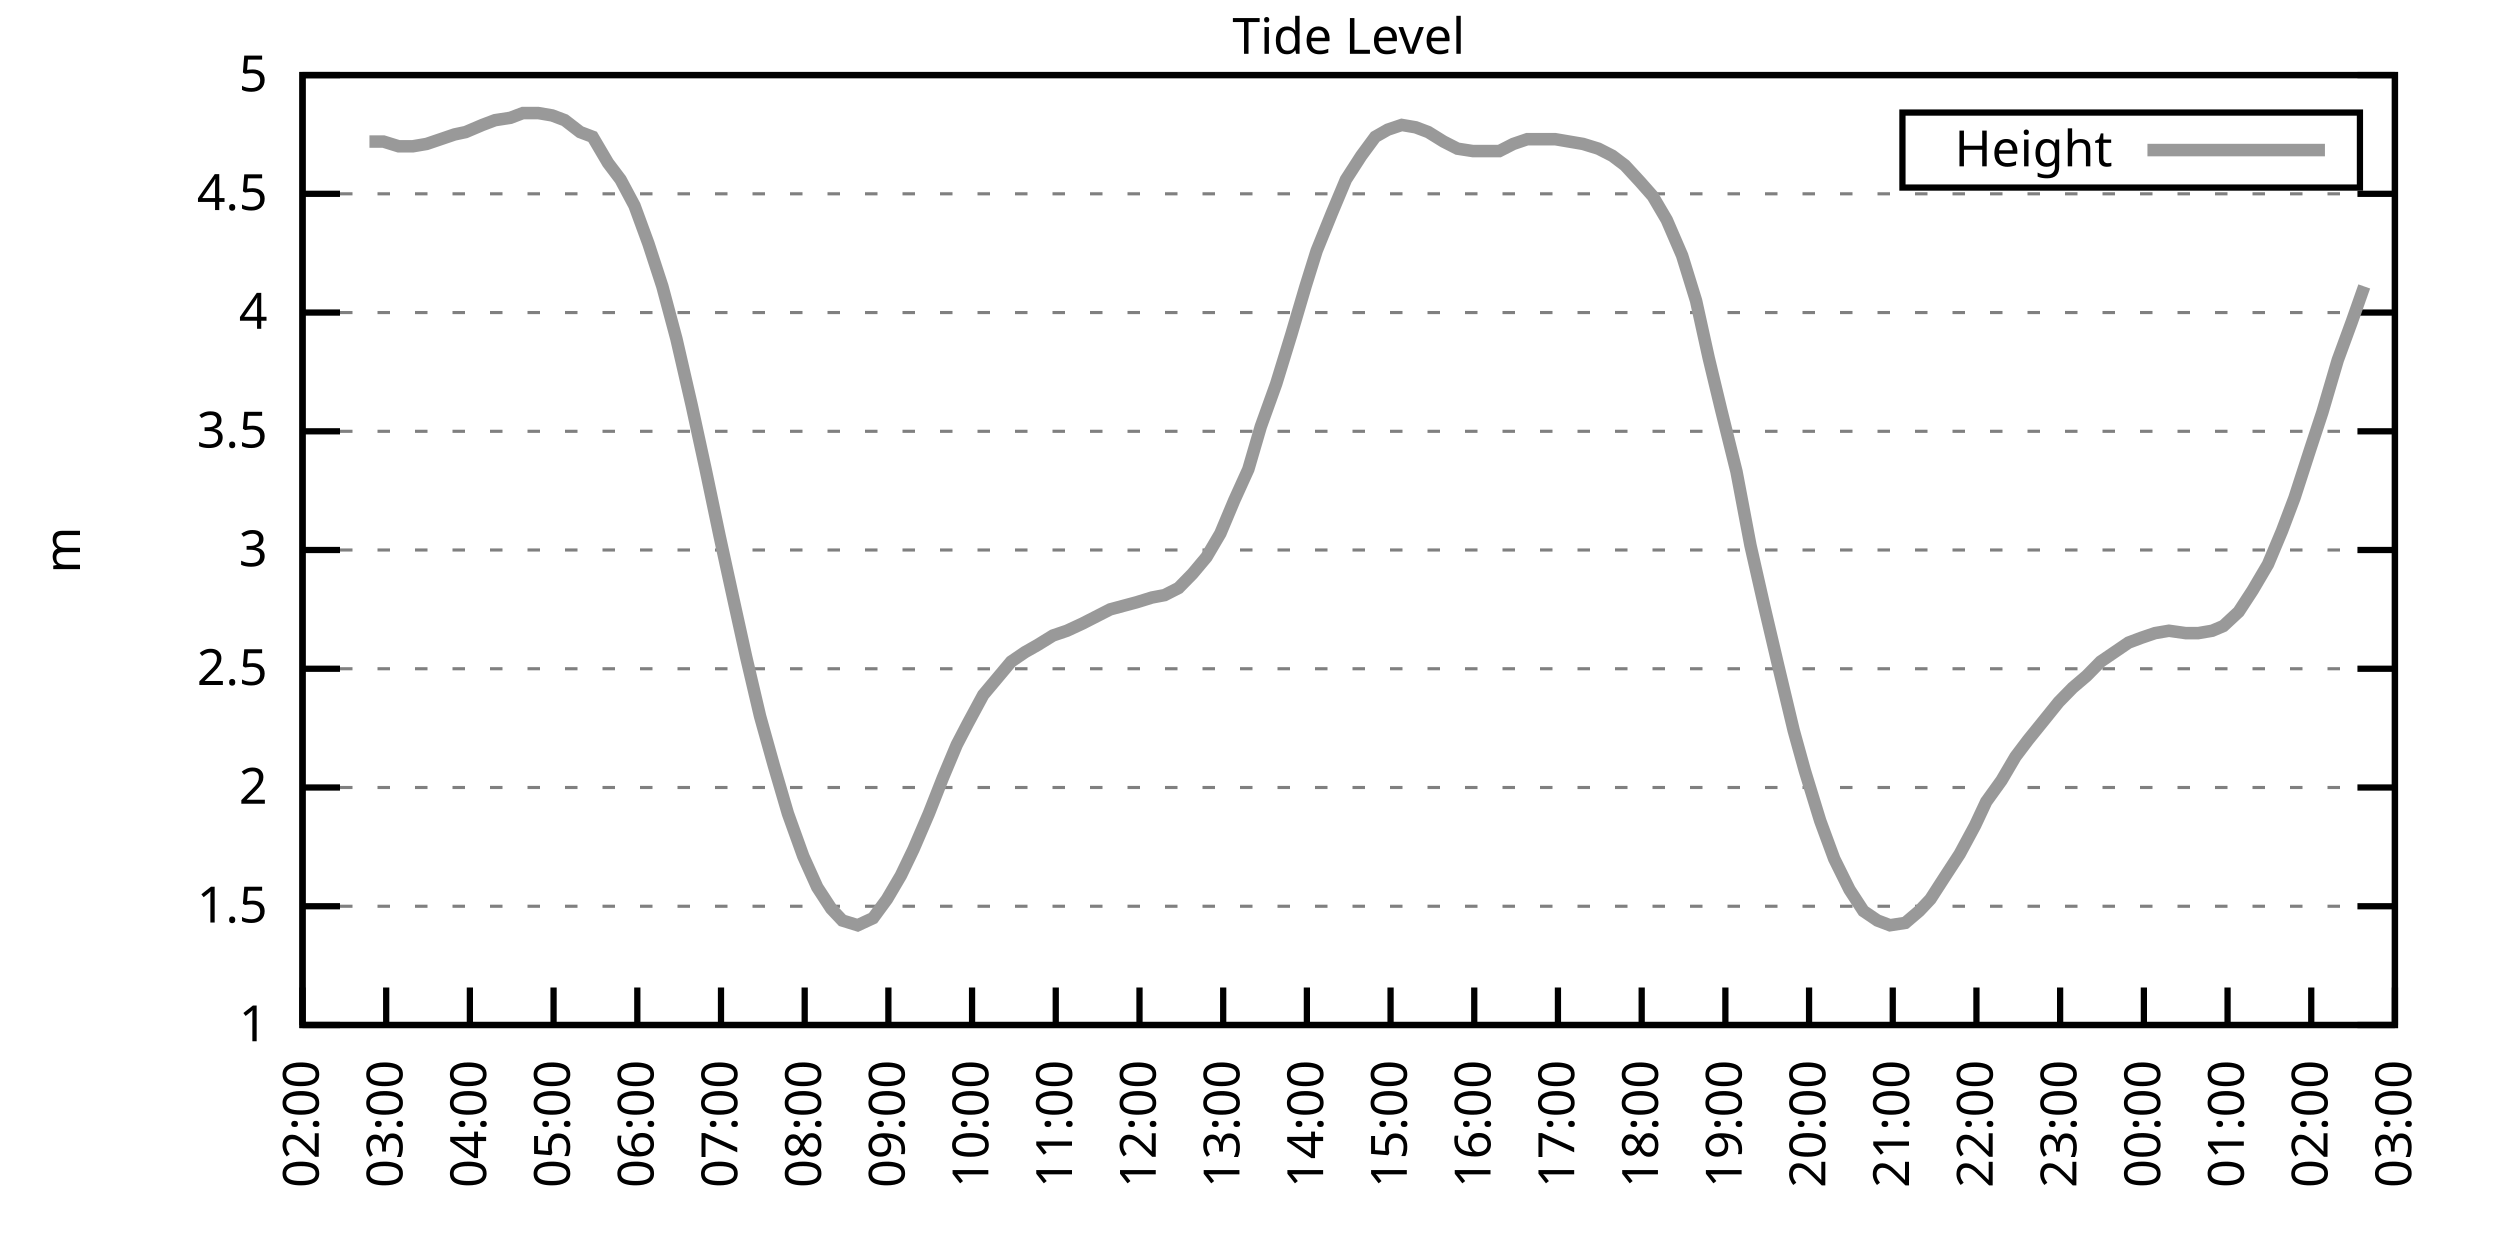
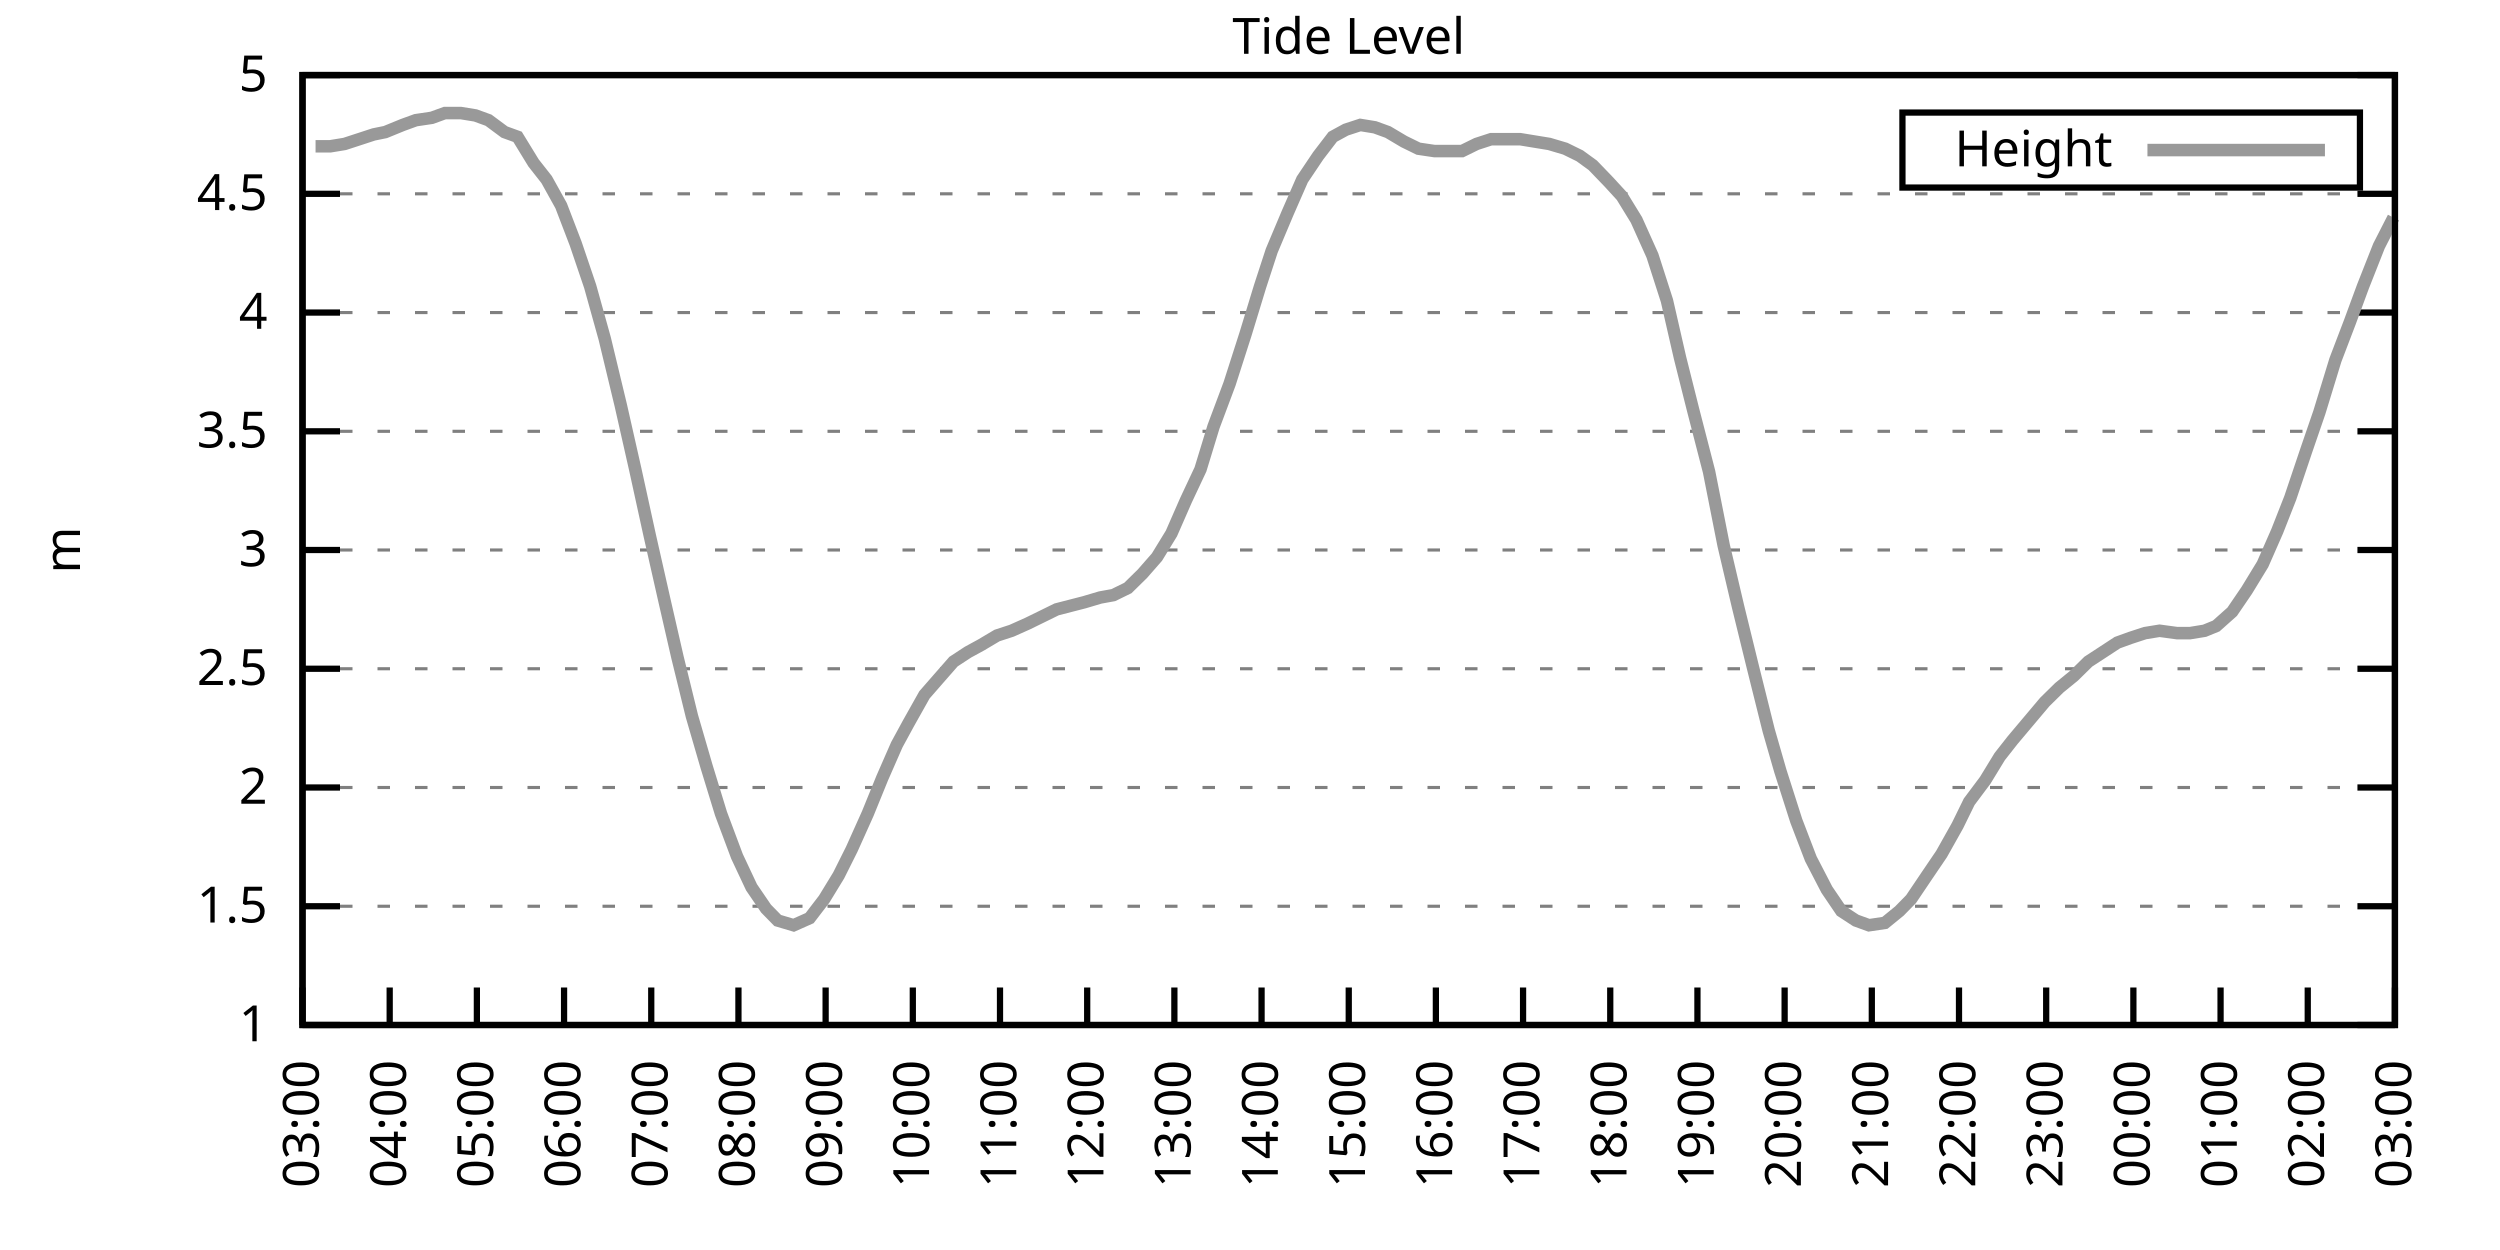
<svg xmlns="http://www.w3.org/2000/svg" xmlns:xlink="http://www.w3.org/1999/xlink" width="400" height="200" viewBox="0 0 400 200">
  <g id="gnuplot_canvas">
    <rect x="0" y="0" width="400" height="200" fill="none" />
    <defs>
      <circle id="gpDot" r="0.5" stroke-width="0.5" stroke="currentColor" />
      <path id="gpPt0" stroke-width="0.333" stroke="currentColor" d="M-1,0 h2 M0,-1 v2" />
      <path id="gpPt1" stroke-width="0.333" stroke="currentColor" d="M-1,-1 L1,1 M1,-1 L-1,1" />
      <path id="gpPt2" stroke-width="0.333" stroke="currentColor" d="M-1,0 L1,0 M0,-1 L0,1 M-1,-1 L1,1 M-1,1 L1,-1" />
      <rect id="gpPt3" stroke-width="0.333" stroke="currentColor" x="-1" y="-1" width="2" height="2" />
      <rect id="gpPt4" stroke-width="0.333" stroke="currentColor" fill="currentColor" x="-1" y="-1" width="2" height="2" />
      <circle id="gpPt5" stroke-width="0.333" stroke="currentColor" cx="0" cy="0" r="1" />
      <use xlink:href="#gpPt5" id="gpPt6" fill="currentColor" stroke="none" />
      <path id="gpPt7" stroke-width="0.333" stroke="currentColor" d="M0,-1.33 L-1.33,0.67 L1.33,0.67 z" />
      <use xlink:href="#gpPt7" id="gpPt8" fill="currentColor" stroke="none" />
      <use xlink:href="#gpPt7" id="gpPt9" stroke="currentColor" transform="rotate(180)" />
      <use xlink:href="#gpPt9" id="gpPt10" fill="currentColor" stroke="none" />
      <use xlink:href="#gpPt3" id="gpPt11" stroke="currentColor" transform="rotate(45)" />
      <use xlink:href="#gpPt11" id="gpPt12" fill="currentColor" stroke="none" />
      <path id="gpPt13" stroke-width="0.333" stroke="currentColor" d="M0,1.330 L1.265,0.411 L0.782,-1.067 L-0.782,-1.076 L-1.265,0.411 z" />
      <use xlink:href="#gpPt13" id="gpPt14" fill="currentColor" stroke="none" />
      <filter id="textbox" filterUnits="objectBoundingBox" x="0" y="0" height="1" width="1">
        <feFlood flood-color="white" flood-opacity="1" result="bgnd" />
        <feComposite in="SourceGraphic" in2="bgnd" operator="atop" />
      </filter>
      <filter id="greybox" filterUnits="objectBoundingBox" x="0" y="0" height="1" width="1">
        <feFlood flood-color="lightgrey" flood-opacity="1" result="grey" />
        <feComposite in="SourceGraphic" in2="grey" operator="atop" />
      </filter>
    </defs>
    <g fill="none" color="white" stroke="currentColor" stroke-width="1.00" stroke-linecap="butt" stroke-linejoin="miter">
</g>
    <g fill="none" color="black" stroke="currentColor" stroke-width="1.00" stroke-linecap="butt" stroke-linejoin="miter">
      <g stroke="none" shape-rendering="crispEdges">
        <polygon fill="rgb(255, 255, 255)" points="48.40,164.00 383.18,164.00 383.18,12.02 48.40,12.02 " />
      </g>
    </g>
    <g fill="none" color="black" stroke="currentColor" stroke-width="1.00" stroke-linecap="butt" stroke-linejoin="miter">
</g>
    <g fill="none" color="black" stroke="black" stroke-width="0.50" stroke-linecap="butt" stroke-linejoin="miter">
</g>
    <g fill="none" color="gray" stroke="currentColor" stroke-width="0.50" stroke-linecap="butt" stroke-linejoin="miter">
      <path stroke="gray" stroke-dasharray="2,4" class="gridline" d="M48.40,164.00 L383.19,164.00  " />
    </g>
    <g fill="none" color="gray" stroke="gray" stroke-width="1.00" stroke-linecap="butt" stroke-linejoin="miter">
</g>
    <g fill="none" color="black" stroke="currentColor" stroke-width="1.00" stroke-linecap="butt" stroke-linejoin="miter">
      <path stroke="black" d="M48.40,164.00 L54.40,164.00 M383.19,164.00 L377.19,164.00  " />
      <g transform="translate(42.80,166.60)" stroke="none" fill="black" font-family="Sans" font-size="8.00" text-anchor="end">
        <text>
          <tspan font-family="Sans"> 1</tspan>
        </text>
      </g>
    </g>
    <g fill="none" color="black" stroke="currentColor" stroke-width="1.00" stroke-linecap="butt" stroke-linejoin="miter">
</g>
    <g fill="none" color="black" stroke="black" stroke-width="0.50" stroke-linecap="butt" stroke-linejoin="miter">
</g>
    <g fill="none" color="gray" stroke="currentColor" stroke-width="0.50" stroke-linecap="butt" stroke-linejoin="miter">
      <path stroke="gray" stroke-dasharray="2,4" class="gridline" d="M48.40,145.00 L383.19,145.00  " />
    </g>
    <g fill="none" color="gray" stroke="gray" stroke-width="1.00" stroke-linecap="butt" stroke-linejoin="miter">
</g>
    <g fill="none" color="black" stroke="currentColor" stroke-width="1.00" stroke-linecap="butt" stroke-linejoin="miter">
      <path stroke="black" d="M48.40,145.00 L54.40,145.00 M383.19,145.00 L377.19,145.00  " />
      <g transform="translate(42.80,147.60)" stroke="none" fill="black" font-family="Sans" font-size="8.00" text-anchor="end">
        <text>
          <tspan font-family="Sans"> 1.5</tspan>
        </text>
      </g>
    </g>
    <g fill="none" color="black" stroke="currentColor" stroke-width="1.00" stroke-linecap="butt" stroke-linejoin="miter">
</g>
    <g fill="none" color="black" stroke="black" stroke-width="0.50" stroke-linecap="butt" stroke-linejoin="miter">
</g>
    <g fill="none" color="gray" stroke="currentColor" stroke-width="0.50" stroke-linecap="butt" stroke-linejoin="miter">
      <path stroke="gray" stroke-dasharray="2,4" class="gridline" d="M48.40,126.00 L383.19,126.00  " />
    </g>
    <g fill="none" color="gray" stroke="gray" stroke-width="1.00" stroke-linecap="butt" stroke-linejoin="miter">
</g>
    <g fill="none" color="black" stroke="currentColor" stroke-width="1.00" stroke-linecap="butt" stroke-linejoin="miter">
      <path stroke="black" d="M48.40,126.00 L54.40,126.00 M383.19,126.00 L377.19,126.00  " />
      <g transform="translate(42.80,128.60)" stroke="none" fill="black" font-family="Sans" font-size="8.00" text-anchor="end">
        <text>
          <tspan font-family="Sans"> 2</tspan>
        </text>
      </g>
    </g>
    <g fill="none" color="black" stroke="currentColor" stroke-width="1.00" stroke-linecap="butt" stroke-linejoin="miter">
</g>
    <g fill="none" color="black" stroke="black" stroke-width="0.50" stroke-linecap="butt" stroke-linejoin="miter">
</g>
    <g fill="none" color="gray" stroke="currentColor" stroke-width="0.50" stroke-linecap="butt" stroke-linejoin="miter">
      <path stroke="gray" stroke-dasharray="2,4" class="gridline" d="M48.40,107.00 L383.19,107.00  " />
    </g>
    <g fill="none" color="gray" stroke="gray" stroke-width="1.00" stroke-linecap="butt" stroke-linejoin="miter">
</g>
    <g fill="none" color="black" stroke="currentColor" stroke-width="1.00" stroke-linecap="butt" stroke-linejoin="miter">
      <path stroke="black" d="M48.40,107.00 L54.40,107.00 M383.19,107.00 L377.19,107.00  " />
      <g transform="translate(42.80,109.60)" stroke="none" fill="black" font-family="Sans" font-size="8.00" text-anchor="end">
        <text>
          <tspan font-family="Sans"> 2.5</tspan>
        </text>
      </g>
    </g>
    <g fill="none" color="black" stroke="currentColor" stroke-width="1.00" stroke-linecap="butt" stroke-linejoin="miter">
</g>
    <g fill="none" color="black" stroke="black" stroke-width="0.50" stroke-linecap="butt" stroke-linejoin="miter">
</g>
    <g fill="none" color="gray" stroke="currentColor" stroke-width="0.50" stroke-linecap="butt" stroke-linejoin="miter">
      <path stroke="gray" stroke-dasharray="2,4" class="gridline" d="M48.40,88.00 L383.19,88.00  " />
    </g>
    <g fill="none" color="gray" stroke="gray" stroke-width="1.00" stroke-linecap="butt" stroke-linejoin="miter">
</g>
    <g fill="none" color="black" stroke="currentColor" stroke-width="1.00" stroke-linecap="butt" stroke-linejoin="miter">
      <path stroke="black" d="M48.40,88.00 L54.40,88.00 M383.19,88.00 L377.19,88.00  " />
      <g transform="translate(42.80,90.60)" stroke="none" fill="black" font-family="Sans" font-size="8.00" text-anchor="end">
        <text>
          <tspan font-family="Sans"> 3</tspan>
        </text>
      </g>
    </g>
    <g fill="none" color="black" stroke="currentColor" stroke-width="1.00" stroke-linecap="butt" stroke-linejoin="miter">
</g>
    <g fill="none" color="black" stroke="black" stroke-width="0.50" stroke-linecap="butt" stroke-linejoin="miter">
</g>
    <g fill="none" color="gray" stroke="currentColor" stroke-width="0.50" stroke-linecap="butt" stroke-linejoin="miter">
      <path stroke="gray" stroke-dasharray="2,4" class="gridline" d="M48.40,69.01 L383.19,69.01  " />
    </g>
    <g fill="none" color="gray" stroke="gray" stroke-width="1.00" stroke-linecap="butt" stroke-linejoin="miter">
</g>
    <g fill="none" color="black" stroke="currentColor" stroke-width="1.00" stroke-linecap="butt" stroke-linejoin="miter">
      <path stroke="black" d="M48.40,69.01 L54.40,69.01 M383.19,69.01 L377.19,69.01  " />
      <g transform="translate(42.80,71.61)" stroke="none" fill="black" font-family="Sans" font-size="8.00" text-anchor="end">
        <text>
          <tspan font-family="Sans"> 3.5</tspan>
        </text>
      </g>
    </g>
    <g fill="none" color="black" stroke="currentColor" stroke-width="1.00" stroke-linecap="butt" stroke-linejoin="miter">
</g>
    <g fill="none" color="black" stroke="black" stroke-width="0.50" stroke-linecap="butt" stroke-linejoin="miter">
</g>
    <g fill="none" color="gray" stroke="currentColor" stroke-width="0.50" stroke-linecap="butt" stroke-linejoin="miter">
      <path stroke="gray" stroke-dasharray="2,4" class="gridline" d="M48.40,50.01 L383.19,50.01  " />
    </g>
    <g fill="none" color="gray" stroke="gray" stroke-width="1.00" stroke-linecap="butt" stroke-linejoin="miter">
</g>
    <g fill="none" color="black" stroke="currentColor" stroke-width="1.00" stroke-linecap="butt" stroke-linejoin="miter">
      <path stroke="black" d="M48.40,50.01 L54.40,50.01 M383.19,50.01 L377.19,50.01  " />
      <g transform="translate(42.80,52.61)" stroke="none" fill="black" font-family="Sans" font-size="8.00" text-anchor="end">
        <text>
          <tspan font-family="Sans"> 4</tspan>
        </text>
      </g>
    </g>
    <g fill="none" color="black" stroke="currentColor" stroke-width="1.00" stroke-linecap="butt" stroke-linejoin="miter">
</g>
    <g fill="none" color="black" stroke="black" stroke-width="0.50" stroke-linecap="butt" stroke-linejoin="miter">
</g>
    <g fill="none" color="gray" stroke="currentColor" stroke-width="0.50" stroke-linecap="butt" stroke-linejoin="miter">
      <path stroke="gray" stroke-dasharray="2,4" class="gridline" d="M48.40,31.01 L383.19,31.01  " />
    </g>
    <g fill="none" color="gray" stroke="gray" stroke-width="1.00" stroke-linecap="butt" stroke-linejoin="miter">
</g>
    <g fill="none" color="black" stroke="currentColor" stroke-width="1.00" stroke-linecap="butt" stroke-linejoin="miter">
      <path stroke="black" d="M48.40,31.01 L54.40,31.01 M383.19,31.01 L377.19,31.01  " />
      <g transform="translate(42.80,33.61)" stroke="none" fill="black" font-family="Sans" font-size="8.00" text-anchor="end">
        <text>
          <tspan font-family="Sans"> 4.5</tspan>
        </text>
      </g>
    </g>
    <g fill="none" color="black" stroke="currentColor" stroke-width="1.00" stroke-linecap="butt" stroke-linejoin="miter">
</g>
    <g fill="none" color="black" stroke="black" stroke-width="0.50" stroke-linecap="butt" stroke-linejoin="miter">
</g>
    <g fill="none" color="gray" stroke="currentColor" stroke-width="0.50" stroke-linecap="butt" stroke-linejoin="miter">
      <path stroke="gray" stroke-dasharray="2,4" class="gridline" d="M48.40,12.01 L383.19,12.01  " />
    </g>
    <g fill="none" color="gray" stroke="gray" stroke-width="1.00" stroke-linecap="butt" stroke-linejoin="miter">
</g>
    <g fill="none" color="black" stroke="currentColor" stroke-width="1.00" stroke-linecap="butt" stroke-linejoin="miter">
      <path stroke="black" d="M48.40,12.01 L54.40,12.01 M383.19,12.01 L377.19,12.01  " />
      <g transform="translate(42.80,14.61)" stroke="none" fill="black" font-family="Sans" font-size="8.00" text-anchor="end">
        <text>
          <tspan font-family="Sans"> 5</tspan>
        </text>
      </g>
    </g>
    <g fill="none" color="black" stroke="currentColor" stroke-width="1.00" stroke-linecap="butt" stroke-linejoin="miter">
      <path stroke="black" d="M48.40,164.00 L48.40,158.00  " />
      <g transform="translate(51.00,169.60) rotate(270.00)" stroke="none" fill="black" font-family="Sans" font-size="8.00" text-anchor="end">
        <text>
-           <tspan font-family="Sans">02:00</tspan>
-         </text>
-       </g>
-     </g>
-     <g fill="none" color="black" stroke="currentColor" stroke-width="1.00" stroke-linecap="butt" stroke-linejoin="miter">
-       <path stroke="black" d="M61.79,164.00 L61.79,158.00  " />
-       <g transform="translate(64.39,169.60) rotate(270.00)" stroke="none" fill="black" font-family="Sans" font-size="8.00" text-anchor="end">
-         <text>
          <tspan font-family="Sans">03:00</tspan>
        </text>
      </g>
    </g>
    <g fill="none" color="black" stroke="currentColor" stroke-width="1.00" stroke-linecap="butt" stroke-linejoin="miter">
-       <path stroke="black" d="M75.18,164.00 L75.18,158.00  " />
-       <g transform="translate(77.78,169.60) rotate(270.00)" stroke="none" fill="black" font-family="Sans" font-size="8.00" text-anchor="end">
+       <path stroke="black" d="M62.35,164.00 L62.35,158.00  " />
+       <g transform="translate(64.95,169.60) rotate(270.00)" stroke="none" fill="black" font-family="Sans" font-size="8.00" text-anchor="end">
        <text>
          <tspan font-family="Sans">04:00</tspan>
        </text>
      </g>
    </g>
    <g fill="none" color="black" stroke="currentColor" stroke-width="1.00" stroke-linecap="butt" stroke-linejoin="miter">
-       <path stroke="black" d="M88.57,164.00 L88.57,158.00  " />
-       <g transform="translate(91.17,169.60) rotate(270.00)" stroke="none" fill="black" font-family="Sans" font-size="8.00" text-anchor="end">
+       <path stroke="black" d="M76.30,164.00 L76.30,158.00  " />
+       <g transform="translate(78.90,169.60) rotate(270.00)" stroke="none" fill="black" font-family="Sans" font-size="8.00" text-anchor="end">
        <text>
          <tspan font-family="Sans">05:00</tspan>
        </text>
      </g>
    </g>
    <g fill="none" color="black" stroke="currentColor" stroke-width="1.00" stroke-linecap="butt" stroke-linejoin="miter">
-       <path stroke="black" d="M101.97,164.00 L101.97,158.00  " />
-       <g transform="translate(104.57,169.60) rotate(270.00)" stroke="none" fill="black" font-family="Sans" font-size="8.00" text-anchor="end">
+       <path stroke="black" d="M90.25,164.00 L90.25,158.00  " />
+       <g transform="translate(92.85,169.60) rotate(270.00)" stroke="none" fill="black" font-family="Sans" font-size="8.00" text-anchor="end">
        <text>
          <tspan font-family="Sans">06:00</tspan>
        </text>
      </g>
    </g>
    <g fill="none" color="black" stroke="currentColor" stroke-width="1.00" stroke-linecap="butt" stroke-linejoin="miter">
-       <path stroke="black" d="M115.36,164.00 L115.36,158.00  " />
-       <g transform="translate(117.96,169.60) rotate(270.00)" stroke="none" fill="black" font-family="Sans" font-size="8.00" text-anchor="end">
+       <path stroke="black" d="M104.20,164.00 L104.20,158.00  " />
+       <g transform="translate(106.80,169.60) rotate(270.00)" stroke="none" fill="black" font-family="Sans" font-size="8.00" text-anchor="end">
        <text>
          <tspan font-family="Sans">07:00</tspan>
        </text>
      </g>
    </g>
    <g fill="none" color="black" stroke="currentColor" stroke-width="1.00" stroke-linecap="butt" stroke-linejoin="miter">
-       <path stroke="black" d="M128.75,164.00 L128.75,158.00  " />
-       <g transform="translate(131.35,169.60) rotate(270.00)" stroke="none" fill="black" font-family="Sans" font-size="8.00" text-anchor="end">
+       <path stroke="black" d="M118.15,164.00 L118.15,158.00  " />
+       <g transform="translate(120.75,169.60) rotate(270.00)" stroke="none" fill="black" font-family="Sans" font-size="8.00" text-anchor="end">
        <text>
          <tspan font-family="Sans">08:00</tspan>
        </text>
      </g>
    </g>
    <g fill="none" color="black" stroke="currentColor" stroke-width="1.00" stroke-linecap="butt" stroke-linejoin="miter">
-       <path stroke="black" d="M142.14,164.00 L142.14,158.00  " />
-       <g transform="translate(144.74,169.60) rotate(270.00)" stroke="none" fill="black" font-family="Sans" font-size="8.00" text-anchor="end">
+       <path stroke="black" d="M132.10,164.00 L132.10,158.00  " />
+       <g transform="translate(134.70,169.60) rotate(270.00)" stroke="none" fill="black" font-family="Sans" font-size="8.00" text-anchor="end">
        <text>
          <tspan font-family="Sans">09:00</tspan>
        </text>
      </g>
    </g>
    <g fill="none" color="black" stroke="currentColor" stroke-width="1.00" stroke-linecap="butt" stroke-linejoin="miter">
-       <path stroke="black" d="M155.53,164.00 L155.53,158.00  " />
-       <g transform="translate(158.13,169.60) rotate(270.00)" stroke="none" fill="black" font-family="Sans" font-size="8.00" text-anchor="end">
+       <path stroke="black" d="M146.05,164.00 L146.05,158.00  " />
+       <g transform="translate(148.65,169.60) rotate(270.00)" stroke="none" fill="black" font-family="Sans" font-size="8.00" text-anchor="end">
        <text>
          <tspan font-family="Sans">10:00</tspan>
        </text>
      </g>
    </g>
    <g fill="none" color="black" stroke="currentColor" stroke-width="1.00" stroke-linecap="butt" stroke-linejoin="miter">
-       <path stroke="black" d="M168.92,164.00 L168.92,158.00  " />
-       <g transform="translate(171.52,169.60) rotate(270.00)" stroke="none" fill="black" font-family="Sans" font-size="8.00" text-anchor="end">
+       <path stroke="black" d="M160.00,164.00 L160.00,158.00  " />
+       <g transform="translate(162.60,169.60) rotate(270.00)" stroke="none" fill="black" font-family="Sans" font-size="8.00" text-anchor="end">
        <text>
          <tspan font-family="Sans">11:00</tspan>
        </text>
      </g>
    </g>
    <g fill="none" color="black" stroke="currentColor" stroke-width="1.00" stroke-linecap="butt" stroke-linejoin="miter">
-       <path stroke="black" d="M182.32,164.00 L182.32,158.00  " />
-       <g transform="translate(184.92,169.60) rotate(270.00)" stroke="none" fill="black" font-family="Sans" font-size="8.00" text-anchor="end">
+       <path stroke="black" d="M173.95,164.00 L173.95,158.00  " />
+       <g transform="translate(176.55,169.60) rotate(270.00)" stroke="none" fill="black" font-family="Sans" font-size="8.00" text-anchor="end">
        <text>
          <tspan font-family="Sans">12:00</tspan>
        </text>
      </g>
    </g>
    <g fill="none" color="black" stroke="currentColor" stroke-width="1.00" stroke-linecap="butt" stroke-linejoin="miter">
-       <path stroke="black" d="M195.71,164.00 L195.71,158.00  " />
-       <g transform="translate(198.31,169.60) rotate(270.00)" stroke="none" fill="black" font-family="Sans" font-size="8.00" text-anchor="end">
+       <path stroke="black" d="M187.90,164.00 L187.90,158.00  " />
+       <g transform="translate(190.50,169.60) rotate(270.00)" stroke="none" fill="black" font-family="Sans" font-size="8.00" text-anchor="end">
        <text>
          <tspan font-family="Sans">13:00</tspan>
        </text>
      </g>
    </g>
    <g fill="none" color="black" stroke="currentColor" stroke-width="1.00" stroke-linecap="butt" stroke-linejoin="miter">
-       <path stroke="black" d="M209.10,164.00 L209.10,158.00  " />
-       <g transform="translate(211.70,169.60) rotate(270.00)" stroke="none" fill="black" font-family="Sans" font-size="8.00" text-anchor="end">
+       <path stroke="black" d="M201.85,164.00 L201.85,158.00  " />
+       <g transform="translate(204.45,169.60) rotate(270.00)" stroke="none" fill="black" font-family="Sans" font-size="8.00" text-anchor="end">
        <text>
          <tspan font-family="Sans">14:00</tspan>
        </text>
      </g>
    </g>
    <g fill="none" color="black" stroke="currentColor" stroke-width="1.00" stroke-linecap="butt" stroke-linejoin="miter">
-       <path stroke="black" d="M222.49,164.00 L222.49,158.00  " />
-       <g transform="translate(225.09,169.60) rotate(270.00)" stroke="none" fill="black" font-family="Sans" font-size="8.00" text-anchor="end">
+       <path stroke="black" d="M215.80,164.00 L215.80,158.00  " />
+       <g transform="translate(218.40,169.60) rotate(270.00)" stroke="none" fill="black" font-family="Sans" font-size="8.00" text-anchor="end">
        <text>
          <tspan font-family="Sans">15:00</tspan>
        </text>
      </g>
    </g>
    <g fill="none" color="black" stroke="currentColor" stroke-width="1.00" stroke-linecap="butt" stroke-linejoin="miter">
-       <path stroke="black" d="M235.88,164.00 L235.88,158.00  " />
-       <g transform="translate(238.48,169.60) rotate(270.00)" stroke="none" fill="black" font-family="Sans" font-size="8.00" text-anchor="end">
+       <path stroke="black" d="M229.74,164.00 L229.74,158.00  " />
+       <g transform="translate(232.34,169.60) rotate(270.00)" stroke="none" fill="black" font-family="Sans" font-size="8.00" text-anchor="end">
        <text>
          <tspan font-family="Sans">16:00</tspan>
        </text>
      </g>
    </g>
    <g fill="none" color="black" stroke="currentColor" stroke-width="1.00" stroke-linecap="butt" stroke-linejoin="miter">
-       <path stroke="black" d="M249.27,164.00 L249.27,158.00  " />
-       <g transform="translate(251.87,169.60) rotate(270.00)" stroke="none" fill="black" font-family="Sans" font-size="8.00" text-anchor="end">
+       <path stroke="black" d="M243.69,164.00 L243.69,158.00  " />
+       <g transform="translate(246.29,169.60) rotate(270.00)" stroke="none" fill="black" font-family="Sans" font-size="8.00" text-anchor="end">
        <text>
          <tspan font-family="Sans">17:00</tspan>
        </text>
      </g>
    </g>
    <g fill="none" color="black" stroke="currentColor" stroke-width="1.00" stroke-linecap="butt" stroke-linejoin="miter">
-       <path stroke="black" d="M262.67,164.00 L262.67,158.00  " />
-       <g transform="translate(265.27,169.60) rotate(270.00)" stroke="none" fill="black" font-family="Sans" font-size="8.00" text-anchor="end">
+       <path stroke="black" d="M257.64,164.00 L257.64,158.00  " />
+       <g transform="translate(260.24,169.60) rotate(270.00)" stroke="none" fill="black" font-family="Sans" font-size="8.00" text-anchor="end">
        <text>
          <tspan font-family="Sans">18:00</tspan>
        </text>
      </g>
    </g>
    <g fill="none" color="black" stroke="currentColor" stroke-width="1.00" stroke-linecap="butt" stroke-linejoin="miter">
-       <path stroke="black" d="M276.06,164.00 L276.06,158.00  " />
-       <g transform="translate(278.66,169.60) rotate(270.00)" stroke="none" fill="black" font-family="Sans" font-size="8.00" text-anchor="end">
+       <path stroke="black" d="M271.59,164.00 L271.59,158.00  " />
+       <g transform="translate(274.19,169.60) rotate(270.00)" stroke="none" fill="black" font-family="Sans" font-size="8.00" text-anchor="end">
        <text>
          <tspan font-family="Sans">19:00</tspan>
        </text>
      </g>
    </g>
    <g fill="none" color="black" stroke="currentColor" stroke-width="1.00" stroke-linecap="butt" stroke-linejoin="miter">
-       <path stroke="black" d="M289.45,164.00 L289.45,158.00  " />
-       <g transform="translate(292.05,169.60) rotate(270.00)" stroke="none" fill="black" font-family="Sans" font-size="8.00" text-anchor="end">
+       <path stroke="black" d="M285.54,164.00 L285.54,158.00  " />
+       <g transform="translate(288.14,169.60) rotate(270.00)" stroke="none" fill="black" font-family="Sans" font-size="8.00" text-anchor="end">
        <text>
          <tspan font-family="Sans">20:00</tspan>
        </text>
      </g>
    </g>
    <g fill="none" color="black" stroke="currentColor" stroke-width="1.00" stroke-linecap="butt" stroke-linejoin="miter">
-       <path stroke="black" d="M302.84,164.00 L302.84,158.00  " />
-       <g transform="translate(305.44,169.60) rotate(270.00)" stroke="none" fill="black" font-family="Sans" font-size="8.00" text-anchor="end">
+       <path stroke="black" d="M299.49,164.00 L299.49,158.00  " />
+       <g transform="translate(302.09,169.60) rotate(270.00)" stroke="none" fill="black" font-family="Sans" font-size="8.00" text-anchor="end">
        <text>
          <tspan font-family="Sans">21:00</tspan>
        </text>
      </g>
    </g>
    <g fill="none" color="black" stroke="currentColor" stroke-width="1.00" stroke-linecap="butt" stroke-linejoin="miter">
-       <path stroke="black" d="M316.23,164.00 L316.23,158.00  " />
-       <g transform="translate(318.83,169.60) rotate(270.00)" stroke="none" fill="black" font-family="Sans" font-size="8.00" text-anchor="end">
+       <path stroke="black" d="M313.44,164.00 L313.44,158.00  " />
+       <g transform="translate(316.04,169.60) rotate(270.00)" stroke="none" fill="black" font-family="Sans" font-size="8.00" text-anchor="end">
        <text>
          <tspan font-family="Sans">22:00</tspan>
        </text>
      </g>
    </g>
    <g fill="none" color="black" stroke="currentColor" stroke-width="1.00" stroke-linecap="butt" stroke-linejoin="miter">
-       <path stroke="black" d="M329.62,164.00 L329.62,158.00  " />
-       <g transform="translate(332.22,169.60) rotate(270.00)" stroke="none" fill="black" font-family="Sans" font-size="8.00" text-anchor="end">
+       <path stroke="black" d="M327.39,164.00 L327.39,158.00  " />
+       <g transform="translate(329.99,169.60) rotate(270.00)" stroke="none" fill="black" font-family="Sans" font-size="8.00" text-anchor="end">
        <text>
          <tspan font-family="Sans">23:00</tspan>
        </text>
      </g>
    </g>
    <g fill="none" color="black" stroke="currentColor" stroke-width="1.00" stroke-linecap="butt" stroke-linejoin="miter">
-       <path stroke="black" d="M343.02,164.00 L343.02,158.00  " />
-       <g transform="translate(345.62,169.60) rotate(270.00)" stroke="none" fill="black" font-family="Sans" font-size="8.00" text-anchor="end">
+       <path stroke="black" d="M341.34,164.00 L341.34,158.00  " />
+       <g transform="translate(343.94,169.60) rotate(270.00)" stroke="none" fill="black" font-family="Sans" font-size="8.00" text-anchor="end">
        <text>
          <tspan font-family="Sans">00:00</tspan>
        </text>
      </g>
    </g>
    <g fill="none" color="black" stroke="currentColor" stroke-width="1.00" stroke-linecap="butt" stroke-linejoin="miter">
-       <path stroke="black" d="M356.41,164.00 L356.41,158.00  " />
-       <g transform="translate(359.01,169.60) rotate(270.00)" stroke="none" fill="black" font-family="Sans" font-size="8.00" text-anchor="end">
+       <path stroke="black" d="M355.29,164.00 L355.29,158.00  " />
+       <g transform="translate(357.89,169.60) rotate(270.00)" stroke="none" fill="black" font-family="Sans" font-size="8.00" text-anchor="end">
        <text>
          <tspan font-family="Sans">01:00</tspan>
        </text>
      </g>
    </g>
    <g fill="none" color="black" stroke="currentColor" stroke-width="1.00" stroke-linecap="butt" stroke-linejoin="miter">
-       <path stroke="black" d="M369.80,164.00 L369.80,158.00  " />
-       <g transform="translate(372.40,169.60) rotate(270.00)" stroke="none" fill="black" font-family="Sans" font-size="8.00" text-anchor="end">
+       <path stroke="black" d="M369.24,164.00 L369.24,158.00  " />
+       <g transform="translate(371.84,169.60) rotate(270.00)" stroke="none" fill="black" font-family="Sans" font-size="8.00" text-anchor="end">
        <text>
          <tspan font-family="Sans">02:00</tspan>
        </text>
      </g>
    </g>
    <g fill="none" color="black" stroke="currentColor" stroke-width="1.00" stroke-linecap="butt" stroke-linejoin="miter">
      <path stroke="black" d="M383.19,164.00 L383.19,158.00  " />
      <g transform="translate(385.79,169.60) rotate(270.00)" stroke="none" fill="black" font-family="Sans" font-size="8.00" text-anchor="end">
        <text>
          <tspan font-family="Sans">03:00</tspan>
        </text>
      </g>
    </g>
    <g fill="none" color="black" stroke="currentColor" stroke-width="1.00" stroke-linecap="butt" stroke-linejoin="miter">
</g>
    <g fill="none" color="black" stroke="currentColor" stroke-width="1.00" stroke-linecap="butt" stroke-linejoin="miter">
      <path stroke="black" d="M48.40,12.01 L48.40,164.00 L383.19,164.00 L383.19,12.01 L48.40,12.01 Z  " />
    </g>
    <g fill="none" color="black" stroke="currentColor" stroke-width="1.00" stroke-linecap="butt" stroke-linejoin="miter">
</g>
    <g fill="none" color="black" stroke="currentColor" stroke-width="1.00" stroke-linecap="butt" stroke-linejoin="miter">
      <path stroke="black" d="M304.39,30.01 L304.39,18.01 L377.59,18.01 L377.59,30.01 L304.39,30.01 Z  " />
    </g>
    <g id="Tide_level_plot_1">
      <g fill="none" color="white" stroke="black" stroke-width="2.00" stroke-linecap="butt" stroke-linejoin="miter">
</g>
      <g fill="none" color="black" stroke="currentColor" stroke-width="2.00" stroke-linecap="butt" stroke-linejoin="miter">
        <g transform="translate(337.99,26.61)" stroke="none" fill="black" font-family="Sans" font-size="8.00" text-anchor="end">
          <text>
            <tspan font-family="Sans">Height</tspan>
          </text>
        </g>
      </g>
      <g fill="none" color="black" stroke="currentColor" stroke-width="2.00" stroke-linecap="butt" stroke-linejoin="miter">
-         <path stroke="rgb(153, 153, 153)" d="M343.59,24.01 L371.99,24.01 M59.11,22.65 L61.35,22.65 L63.80,23.41 L66.03,23.41 L68.26,23.03 L70.50,22.27   L72.73,21.51 L74.51,21.13 L77.19,19.99 L79.20,19.23 L81.66,18.85 L83.66,18.09 L86.12,18.09 L88.35,18.47   L90.36,19.23 L92.82,21.13 L94.82,21.89 L97.28,26.07 L99.29,28.73 L101.52,32.91 L103.75,38.99 L105.98,45.83   L108.22,54.19 L110.67,64.83 L112.90,75.09 L115.13,85.73 L117.37,95.98 L119.38,105.10 L121.61,114.60 L123.84,122.58   L126.07,130.18 L128.53,137.02 L130.76,141.96 L132.99,145.38 L134.78,147.28 L137.23,148.04 L139.69,146.90 L141.92,143.86   L144.15,140.06 L146.16,135.88 L148.61,130.18 L150.85,124.48 L153.08,119.16 L154.86,115.74 L157.32,111.18 L159.55,108.52   L161.78,105.86 L164.01,104.34 L166.02,103.20 L168.48,101.68 L170.71,100.92 L173.17,99.78 L175.40,98.64 L177.63,97.50   L181.87,96.36 L184.32,95.60 L186.33,95.22 L188.57,94.08 L190.80,91.80 L193.03,89.14 L195.26,85.35 L197.49,80.03   L199.73,75.09 L201.73,68.25 L204.19,61.41 L206.64,53.43 L208.88,45.83 L210.66,40.13 L213.12,34.05 L215.35,28.73   L217.80,24.93 L220.04,21.89 L222.04,20.75 L224.28,19.99 L226.51,20.37 L228.52,21.13 L230.97,22.65 L233.20,23.79   L235.66,24.17 L237.67,24.17 L239.90,24.17 L242.13,23.03 L244.36,22.27 L246.60,22.27 L248.83,22.27 L251.06,22.65   L253.29,23.03 L255.75,23.79 L257.98,24.93 L259.99,26.45 L262.44,29.11 L264.45,31.39 L266.68,35.19 L269.14,40.89   L271.37,48.11 L273.38,57.23 L275.39,65.59 L277.84,75.47 L280.07,87.25 L282.31,97.12 L284.54,106.62 L286.99,116.88   L288.78,123.34 L291.23,131.32 L293.47,137.40 L295.92,142.34 L298.15,145.76 L300.39,147.28 L302.39,148.04 L304.85,147.66   L307.08,145.76 L308.87,143.86 L311.32,140.06 L313.55,136.64 L316.01,132.08 L317.79,128.28 L320.25,124.86 L322.48,121.06   L324.49,118.40 L326.95,115.36 L329.40,112.32 L331.63,110.04 L333.86,108.14 L336.10,105.86 L338.33,104.34 L340.56,102.82   L342.57,102.06 L344.80,101.30 L347.03,100.92 L349.71,101.30 L351.72,101.30 L353.95,100.92 L355.74,100.16 L358.19,97.88   L360.42,94.46 L362.88,90.28 L365.11,84.97 L367.12,79.65 L369.58,72.05 L371.58,65.97 L374.04,57.61 L376.27,51.53   L378.28,45.83  " />
+         <path stroke="rgb(153, 153, 153)" d="M343.59,24.01 L371.99,24.01 M50.49,23.41 L52.82,23.41 L55.14,23.03 L57.47,22.27 L59.79,21.51 L61.65,21.13   L64.44,19.99 L66.53,19.23 L69.09,18.85 L71.18,18.09 L73.74,18.09 L76.07,18.47 L78.16,19.23 L80.72,21.13   L82.81,21.89 L85.37,26.07 L87.46,28.73 L89.78,32.91 L92.11,38.99 L94.43,45.83 L96.76,54.19 L99.32,64.83   L101.64,75.09 L103.97,85.73 L106.29,95.98 L108.38,105.10 L110.71,114.60 L113.03,122.58 L115.36,130.18 L117.92,137.02   L120.24,141.96 L122.57,145.38 L124.43,147.28 L126.98,148.04 L129.54,146.90 L131.87,143.86 L134.19,140.06 L136.28,135.88   L138.84,130.18 L141.16,124.48 L143.49,119.16 L145.35,115.74 L147.91,111.18 L150.23,108.52 L152.56,105.86 L154.88,104.34   L156.97,103.20 L159.53,101.68 L161.86,100.92 L164.41,99.78 L166.74,98.64 L169.06,97.50 L173.48,96.36 L176.04,95.60   L178.13,95.22 L180.46,94.08 L182.78,91.80 L185.11,89.14 L187.43,85.35 L189.76,80.03 L192.08,75.09 L194.17,68.25   L196.73,61.41 L199.29,53.43 L201.61,45.83 L203.47,40.13 L206.03,34.05 L208.36,28.73 L210.91,24.93 L213.24,21.89   L215.33,20.75 L217.65,19.99 L219.98,20.37 L222.07,21.13 L224.63,22.65 L226.95,23.79 L229.51,24.17 L231.60,24.17   L233.93,24.17 L236.25,23.03 L238.58,22.27 L240.90,22.27 L243.23,22.27 L245.55,22.65 L247.88,23.03 L250.44,23.79   L252.76,24.93 L254.85,26.45 L257.41,29.11 L259.50,31.39 L261.83,35.19 L264.39,40.89 L266.71,48.11 L268.80,57.23   L270.90,65.59 L273.45,75.47 L275.78,87.25 L278.10,97.12 L280.43,106.62 L282.99,116.88 L284.85,123.34 L287.40,131.32   L289.73,137.40 L292.29,142.34 L294.61,145.76 L296.94,147.28 L299.03,148.04 L301.58,147.66 L303.91,145.76 L305.77,143.86   L308.33,140.06 L310.65,136.64 L313.21,132.08 L315.07,128.28 L317.63,124.86 L319.95,121.06 L322.04,118.40 L324.60,115.36   L327.16,112.32 L329.48,110.04 L331.81,108.14 L334.13,105.86 L336.46,104.34 L338.78,102.82 L340.88,102.06 L343.20,101.30   L345.53,100.92 L348.32,101.30 L350.41,101.30 L352.73,100.92 L354.59,100.16 L357.15,97.88 L359.48,94.46 L362.03,90.28   L364.36,84.97 L366.45,79.65 L369.01,72.05 L371.10,65.97 L373.66,57.61 L375.98,51.53 L378.08,45.83 L380.63,39.37   L382.96,34.81  " />
      </g>
    </g>
    <g fill="none" color="black" stroke="currentColor" stroke-width="2.00" stroke-linecap="butt" stroke-linejoin="miter">
</g>
    <g fill="none" color="black" stroke="black" stroke-width="1.00" stroke-linecap="butt" stroke-linejoin="miter">
</g>
    <g fill="none" color="black" stroke="currentColor" stroke-width="1.00" stroke-linecap="butt" stroke-linejoin="miter">
      <path stroke="black" d="M48.40,12.01 L48.40,164.00 L383.19,164.00 L383.19,12.01 L48.40,12.01 Z  " />
      <g transform="translate(12.80,88.01) rotate(270.00)" stroke="none" fill="black" font-family="Sans" font-size="8.00" text-anchor="middle">
        <text>
          <tspan font-family="Sans">m</tspan>
        </text>
      </g>
    </g>
    <g fill="none" color="black" stroke="currentColor" stroke-width="1.00" stroke-linecap="butt" stroke-linejoin="miter">
</g>
    <g fill="none" color="black" stroke="currentColor" stroke-width="1.00" stroke-linecap="butt" stroke-linejoin="miter">
      <g transform="translate(215.79,8.61)" stroke="none" fill="black" font-family="Sans" font-size="8.00" text-anchor="middle">
        <text>
          <tspan font-family="Sans">Tide Level</tspan>
        </text>
      </g>
    </g>
    <g fill="none" color="black" stroke="currentColor" stroke-width="1.00" stroke-linecap="butt" stroke-linejoin="miter">
</g>
  </g>
</svg>
